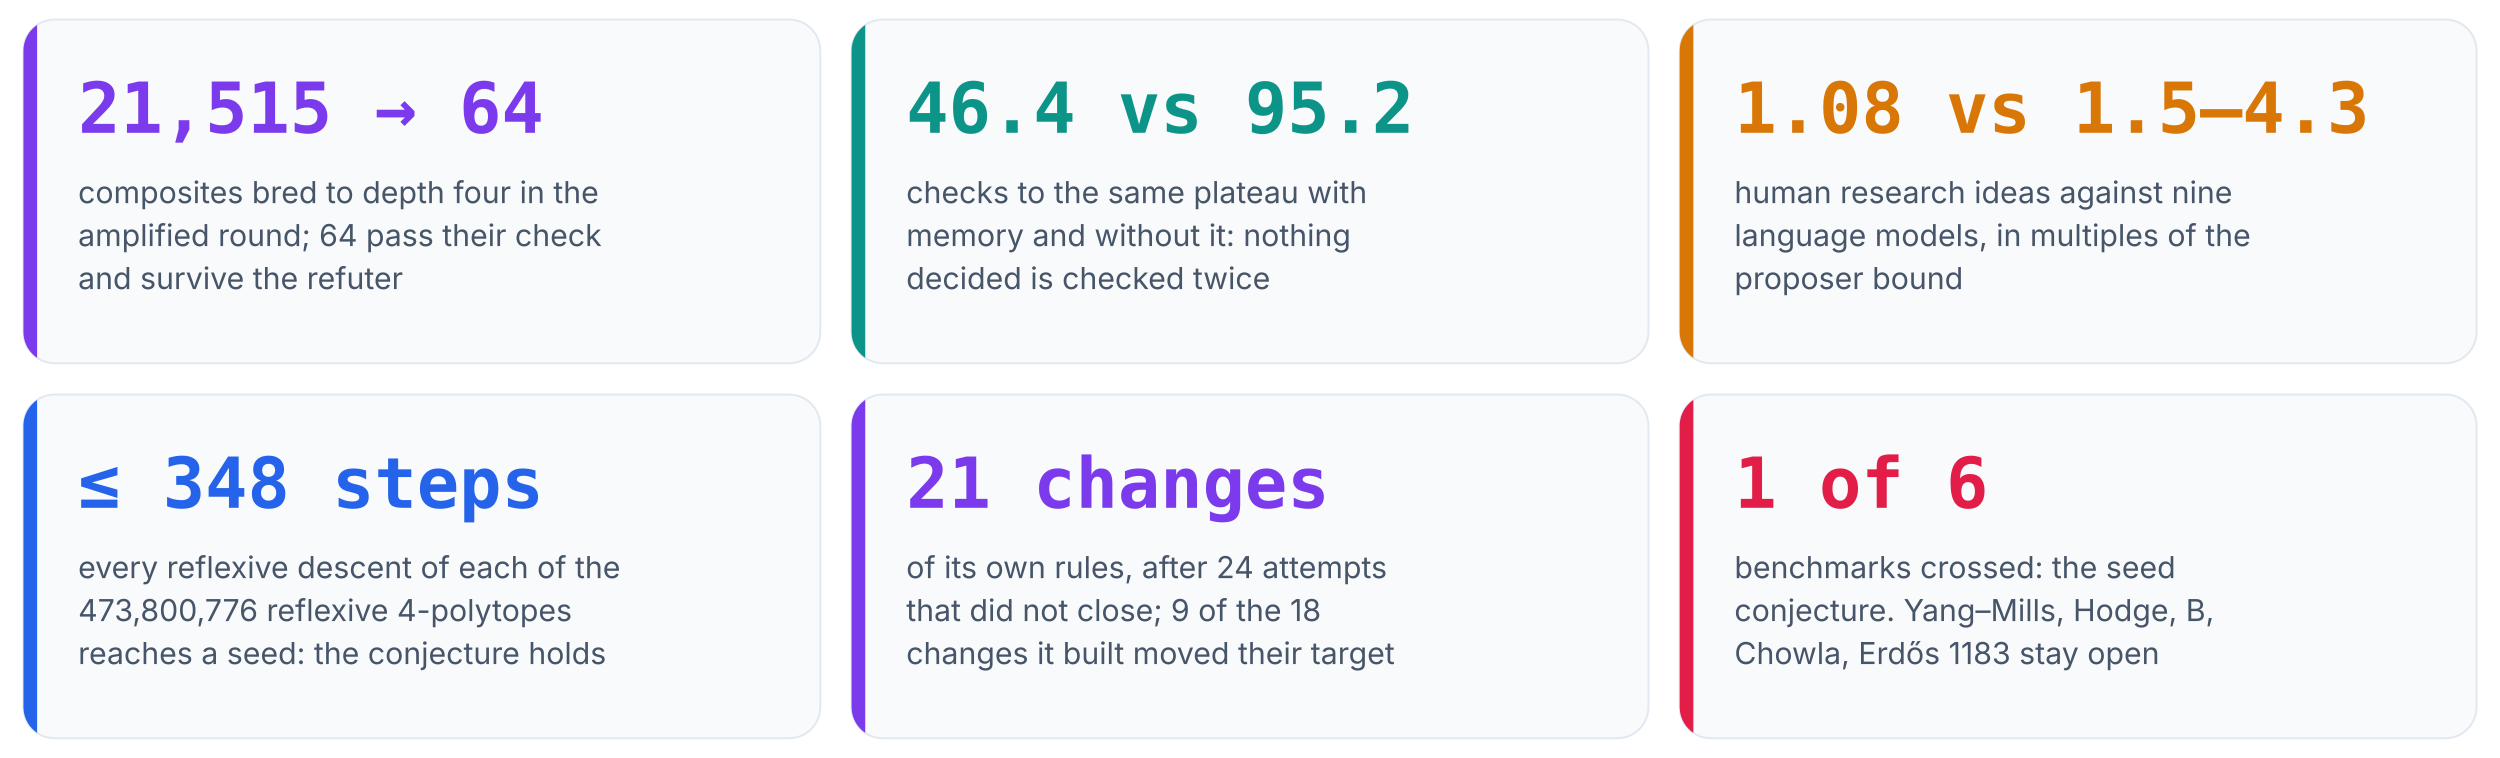
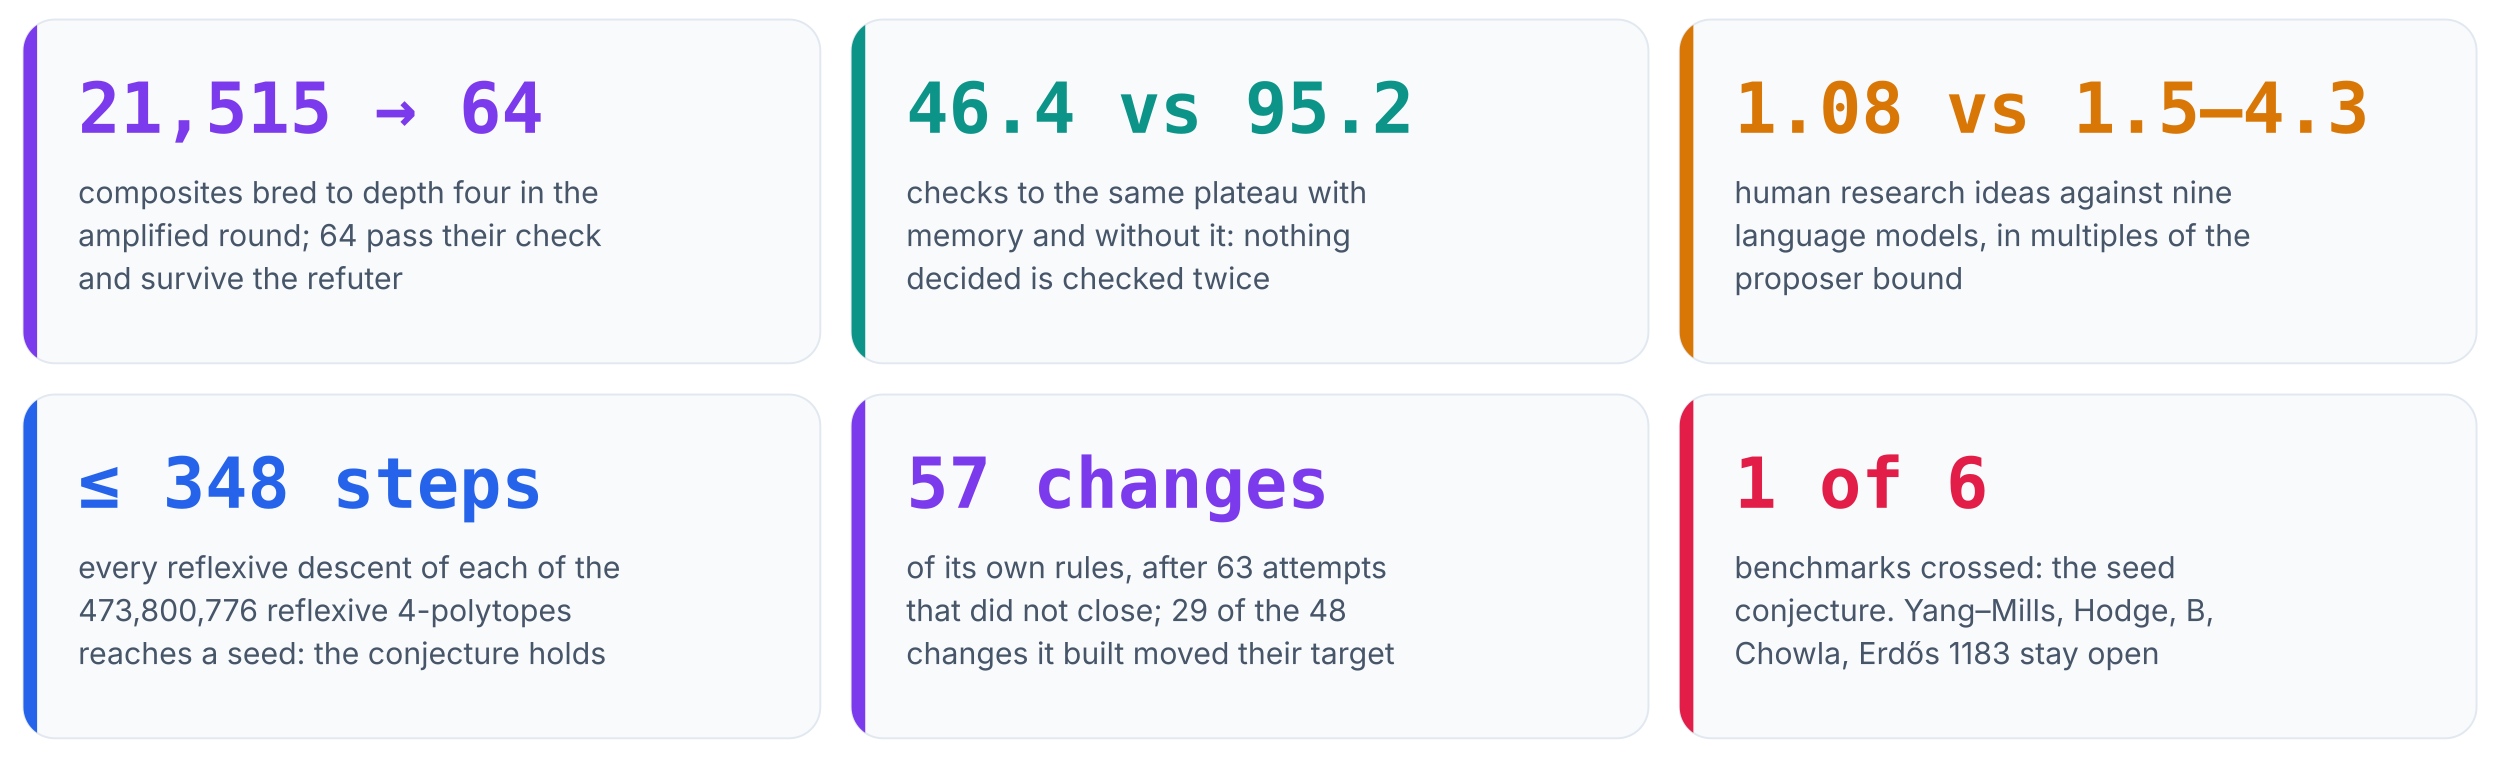
<svg xmlns="http://www.w3.org/2000/svg" viewBox="0 0 1280 388" width="1280" height="388" role="img" aria-label="Six numbers from the runs of Anaxia">
  <clipPath id="c0">
    <rect x="12.0" y="10.0" width="408.0" height="176.0" rx="16" />
  </clipPath>
  <rect x="12.0" y="10.0" width="408.0" height="176.0" rx="16" fill="#f8fafc" stroke="#e2e8f0" />
  <rect x="12.0" y="10.0" width="7" height="176.0" fill="#7c3aed" clip-path="url(#c0)" />
  <text x="40.0" y="68.0" font-family="'JetBrains Mono', 'SFMono-Regular', Menlo, Consolas, monospace" font-size="36" font-weight="700" fill="#7c3aed" text-anchor="start">21,515 → 64</text>
  <text x="40.0" y="104.0" font-family="Inter, 'Segoe UI', Roboto, Helvetica, Arial, sans-serif" font-size="15.5" font-weight="400" fill="#475569" text-anchor="start">composites bred to depth four in the</text>
  <text x="40.0" y="126.0" font-family="Inter, 'Segoe UI', Roboto, Helvetica, Arial, sans-serif" font-size="15.5" font-weight="400" fill="#475569" text-anchor="start">amplified round; 64 pass their check</text>
  <text x="40.0" y="148.0" font-family="Inter, 'Segoe UI', Roboto, Helvetica, Arial, sans-serif" font-size="15.5" font-weight="400" fill="#475569" text-anchor="start">and survive the refuter</text>
  <clipPath id="c1">
    <rect x="436.0" y="10.0" width="408.0" height="176.0" rx="16" />
  </clipPath>
  <rect x="436.0" y="10.0" width="408.0" height="176.0" rx="16" fill="#f8fafc" stroke="#e2e8f0" />
  <rect x="436.0" y="10.0" width="7" height="176.0" fill="#0d9488" clip-path="url(#c1)" />
  <text x="464.0" y="68.0" font-family="'JetBrains Mono', 'SFMono-Regular', Menlo, Consolas, monospace" font-size="36" font-weight="700" fill="#0d9488" text-anchor="start">46.4 vs 95.2</text>
  <text x="464.0" y="104.0" font-family="Inter, 'Segoe UI', Roboto, Helvetica, Arial, sans-serif" font-size="15.5" font-weight="400" fill="#475569" text-anchor="start">checks to the same plateau with</text>
  <text x="464.0" y="126.0" font-family="Inter, 'Segoe UI', Roboto, Helvetica, Arial, sans-serif" font-size="15.5" font-weight="400" fill="#475569" text-anchor="start">memory and without it: nothing</text>
  <text x="464.0" y="148.0" font-family="Inter, 'Segoe UI', Roboto, Helvetica, Arial, sans-serif" font-size="15.5" font-weight="400" fill="#475569" text-anchor="start">decided is checked twice</text>
  <clipPath id="c2">
    <rect x="860.0" y="10.0" width="408.0" height="176.0" rx="16" />
  </clipPath>
  <rect x="860.0" y="10.0" width="408.0" height="176.0" rx="16" fill="#f8fafc" stroke="#e2e8f0" />
  <rect x="860.0" y="10.0" width="7" height="176.0" fill="#d97706" clip-path="url(#c2)" />
  <text x="888.0" y="68.0" font-family="'JetBrains Mono', 'SFMono-Regular', Menlo, Consolas, monospace" font-size="36" font-weight="700" fill="#d97706" text-anchor="start">1.08 vs 1.5–4.3</text>
  <text x="888.0" y="104.0" font-family="Inter, 'Segoe UI', Roboto, Helvetica, Arial, sans-serif" font-size="15.5" font-weight="400" fill="#475569" text-anchor="start">human research ideas against nine</text>
  <text x="888.0" y="126.0" font-family="Inter, 'Segoe UI', Roboto, Helvetica, Arial, sans-serif" font-size="15.5" font-weight="400" fill="#475569" text-anchor="start">language models, in multiples of the</text>
  <text x="888.0" y="148.0" font-family="Inter, 'Segoe UI', Roboto, Helvetica, Arial, sans-serif" font-size="15.5" font-weight="400" fill="#475569" text-anchor="start">proposer bound</text>
  <clipPath id="c3">
    <rect x="12.0" y="202.0" width="408.0" height="176.0" rx="16" />
  </clipPath>
  <rect x="12.0" y="202.0" width="408.0" height="176.0" rx="16" fill="#f8fafc" stroke="#e2e8f0" />
  <rect x="12.0" y="202.0" width="7" height="176.0" fill="#2563eb" clip-path="url(#c3)" />
  <text x="40.0" y="260.0" font-family="'JetBrains Mono', 'SFMono-Regular', Menlo, Consolas, monospace" font-size="36" font-weight="700" fill="#2563eb" text-anchor="start">≤ 348 steps</text>
  <text x="40.0" y="296.0" font-family="Inter, 'Segoe UI', Roboto, Helvetica, Arial, sans-serif" font-size="15.5" font-weight="400" fill="#475569" text-anchor="start">every reflexive descent of each of the</text>
  <text x="40.0" y="318.0" font-family="Inter, 'Segoe UI', Roboto, Helvetica, Arial, sans-serif" font-size="15.5" font-weight="400" fill="#475569" text-anchor="start">473,800,776 reflexive 4-polytopes</text>
  <text x="40.0" y="340.0" font-family="Inter, 'Segoe UI', Roboto, Helvetica, Arial, sans-serif" font-size="15.5" font-weight="400" fill="#475569" text-anchor="start">reaches a seed: the conjecture holds</text>
  <clipPath id="c4">
    <rect x="436.0" y="202.0" width="408.0" height="176.0" rx="16" />
  </clipPath>
  <rect x="436.0" y="202.0" width="408.0" height="176.0" rx="16" fill="#f8fafc" stroke="#e2e8f0" />
  <rect x="436.0" y="202.0" width="7" height="176.0" fill="#7c3aed" clip-path="url(#c4)" />
-   <text x="464.0" y="260.0" font-family="'JetBrains Mono', 'SFMono-Regular', Menlo, Consolas, monospace" font-size="36" font-weight="700" fill="#7c3aed" text-anchor="start">21 changes</text>
-   <text x="464.0" y="296.0" font-family="Inter, 'Segoe UI', Roboto, Helvetica, Arial, sans-serif" font-size="15.5" font-weight="400" fill="#475569" text-anchor="start">of its own rules, after 24 attempts</text>
-   <text x="464.0" y="318.0" font-family="Inter, 'Segoe UI', Roboto, Helvetica, Arial, sans-serif" font-size="15.5" font-weight="400" fill="#475569" text-anchor="start">that did not close; 9 of the 18</text>
+   <text x="464.0" y="260.0" font-family="'JetBrains Mono', 'SFMono-Regular', Menlo, Consolas, monospace" font-size="36" font-weight="700" fill="#7c3aed" text-anchor="start">57 changes</text>
+   <text x="464.0" y="296.0" font-family="Inter, 'Segoe UI', Roboto, Helvetica, Arial, sans-serif" font-size="15.5" font-weight="400" fill="#475569" text-anchor="start">of its own rules, after 63 attempts</text>
+   <text x="464.0" y="318.0" font-family="Inter, 'Segoe UI', Roboto, Helvetica, Arial, sans-serif" font-size="15.5" font-weight="400" fill="#475569" text-anchor="start">that did not close; 29 of the 48</text>
  <text x="464.0" y="340.0" font-family="Inter, 'Segoe UI', Roboto, Helvetica, Arial, sans-serif" font-size="15.5" font-weight="400" fill="#475569" text-anchor="start">changes it built moved their target</text>
  <clipPath id="c5">
    <rect x="860.0" y="202.0" width="408.0" height="176.0" rx="16" />
  </clipPath>
  <rect x="860.0" y="202.0" width="408.0" height="176.0" rx="16" fill="#f8fafc" stroke="#e2e8f0" />
  <rect x="860.0" y="202.0" width="7" height="176.0" fill="#e11d48" clip-path="url(#c5)" />
  <text x="888.0" y="260.0" font-family="'JetBrains Mono', 'SFMono-Regular', Menlo, Consolas, monospace" font-size="36" font-weight="700" fill="#e11d48" text-anchor="start">1 of 6</text>
  <text x="888.0" y="296.0" font-family="Inter, 'Segoe UI', Roboto, Helvetica, Arial, sans-serif" font-size="15.5" font-weight="400" fill="#475569" text-anchor="start">benchmarks crossed: the seed</text>
  <text x="888.0" y="318.0" font-family="Inter, 'Segoe UI', Roboto, Helvetica, Arial, sans-serif" font-size="15.5" font-weight="400" fill="#475569" text-anchor="start">conjecture. Yang–Mills, Hodge, B,</text>
  <text x="888.0" y="340.0" font-family="Inter, 'Segoe UI', Roboto, Helvetica, Arial, sans-serif" font-size="15.5" font-weight="400" fill="#475569" text-anchor="start">Chowla, Erdős 1183 stay open</text>
</svg>
